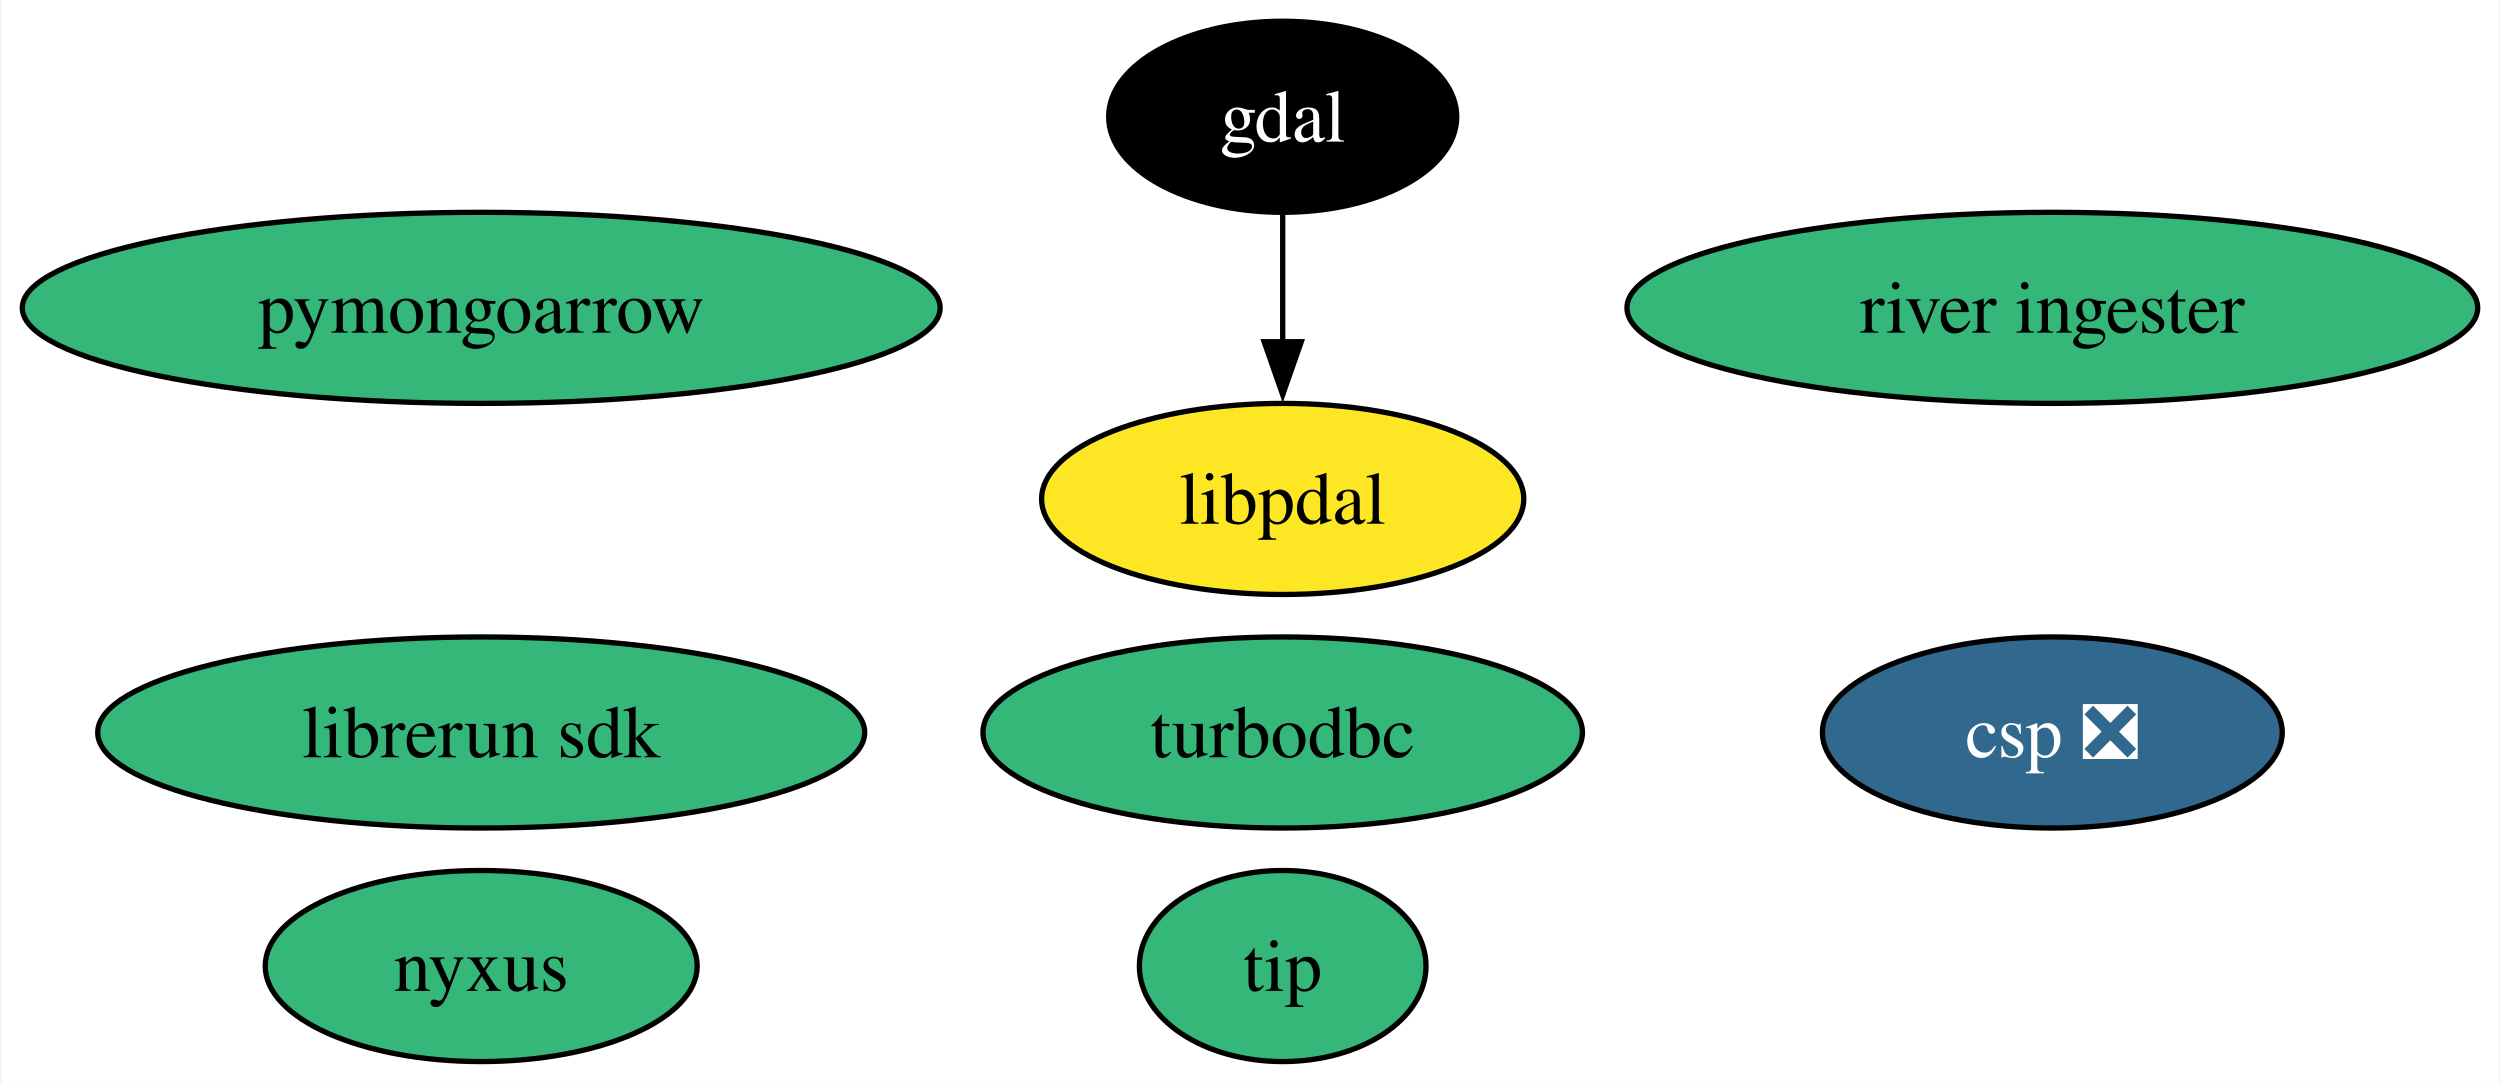
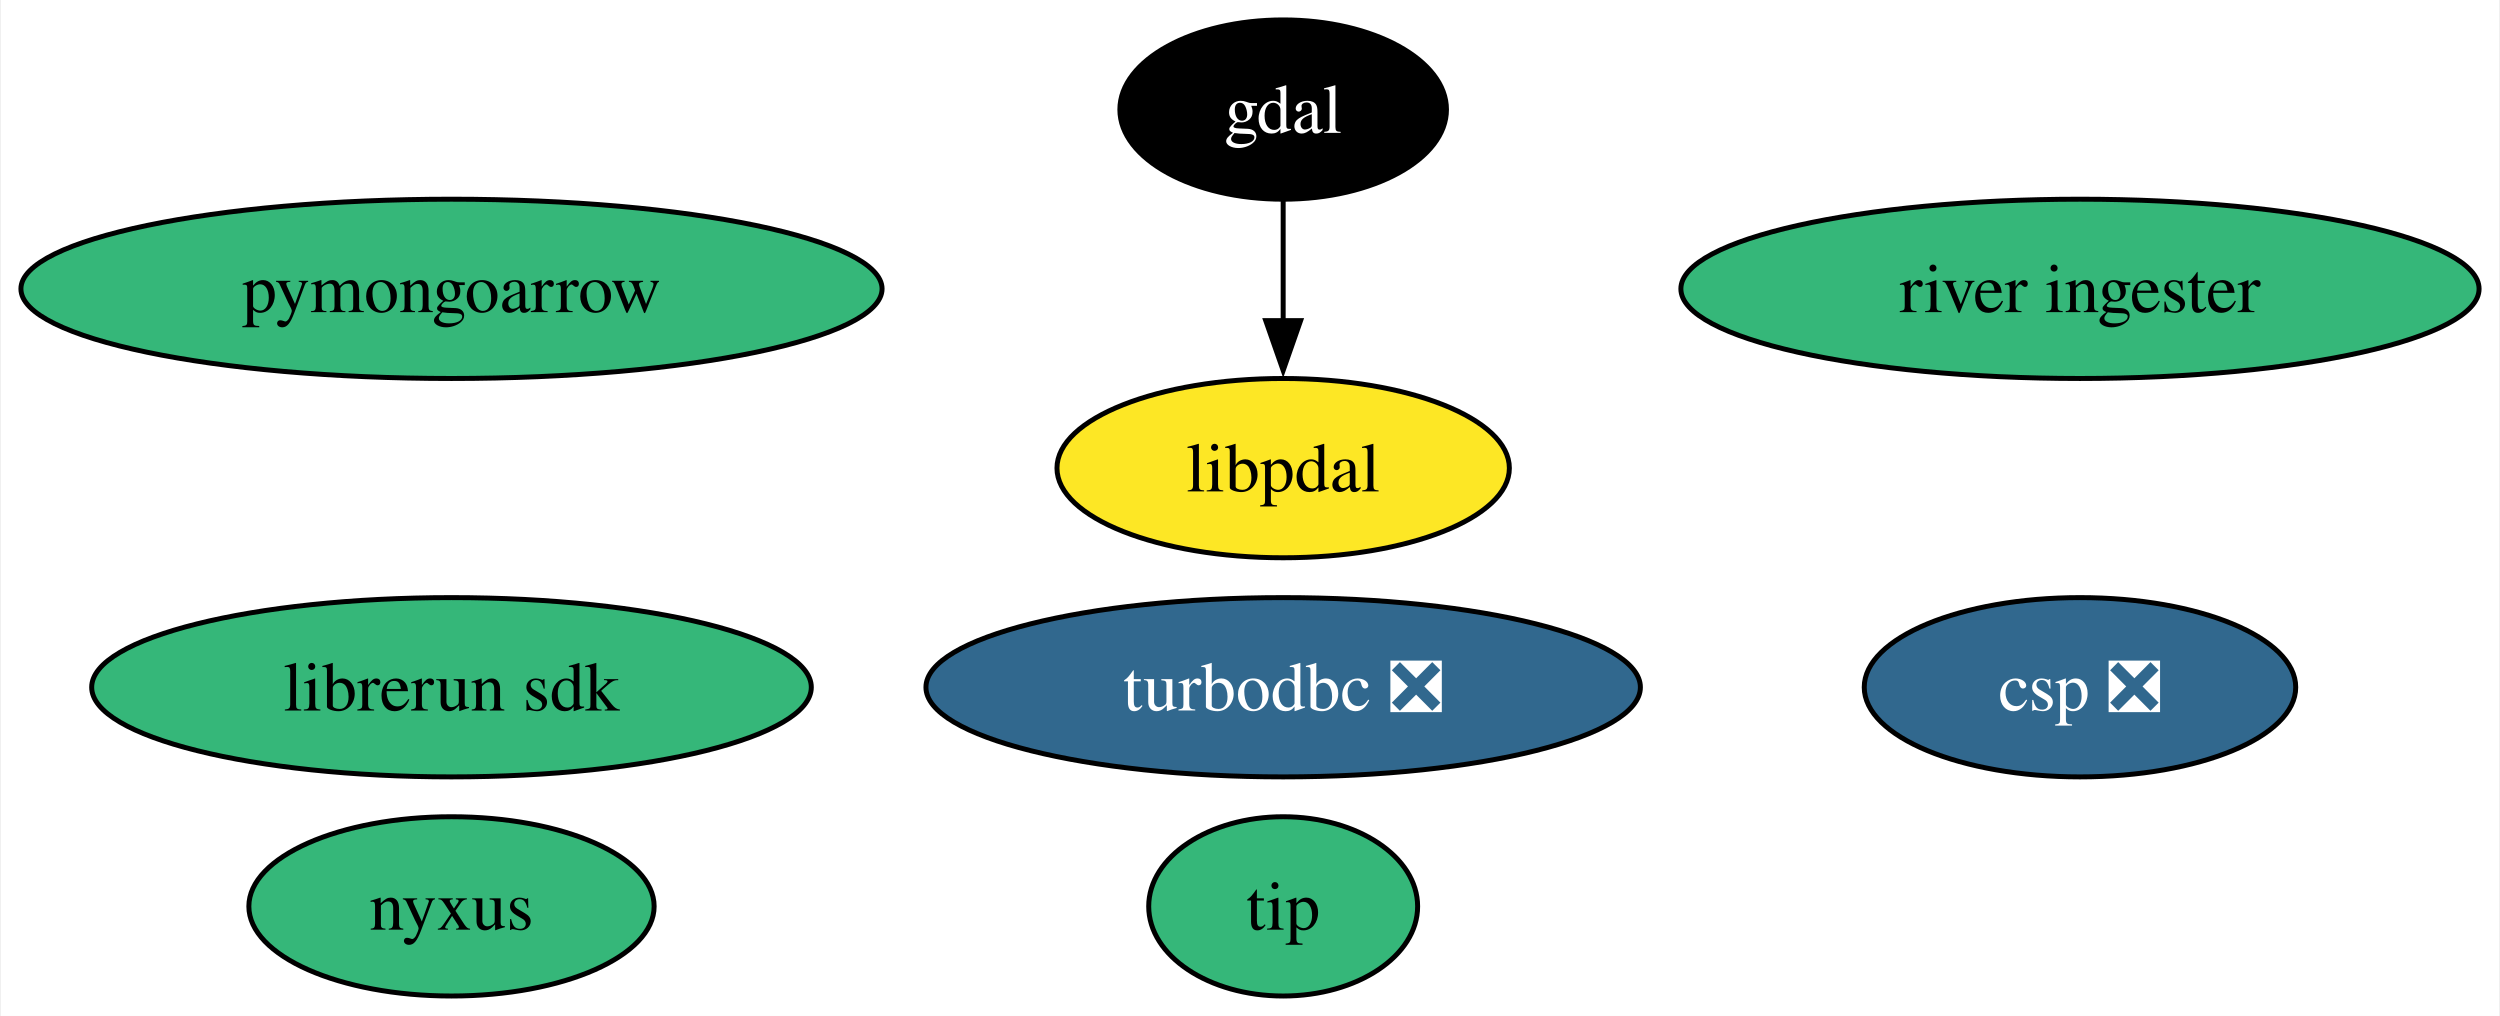
- <svg xmlns="http://www.w3.org/2000/svg" xmlns:xlink="http://www.w3.org/1999/xlink" width="471pt" height="204pt" viewBox="0.00 0.00 470.60 204.00">
+ <svg xmlns="http://www.w3.org/2000/svg" xmlns:xlink="http://www.w3.org/1999/xlink" width="502pt" height="204pt" viewBox="0.00 0.00 501.60 204.00">
  <g id="graph0" class="graph" transform="scale(1 1) rotate(0) translate(4 200)">
-     <polygon fill="white" stroke="none" points="-4,4 -4,-200 466.6,-200 466.6,4 -4,4" />
+     <polygon fill="white" stroke="none" points="-4,4 -4,-200 497.6,-200 497.6,4 -4,4" />
    <g id="node1" class="node">
      <g id="a_node1">
        <a xlink:href="https://github.com/conda-forge/gdal-feedstock" xlink:title="gdal">
-           <ellipse fill="#000000" stroke="black" cx="237.46" cy="-178" rx="32.79" ry="18" />
-           <text text-anchor="middle" x="237.46" y="-173.32" font-family="Times,serif" font-size="14.00" fill="white">gdal</text>
+           <ellipse fill="#000000" stroke="black" cx="253.46" cy="-178" rx="32.79" ry="18" />
+           <text text-anchor="middle" x="253.46" y="-173.32" font-family="Times,serif" font-size="14.00" fill="white">gdal</text>
        </a>
      </g>
    </g>
    <g id="node9" class="node">
      <g id="a_node9">
        <a xlink:href="https://github.com/conda-forge/libpdal-feedstock" xlink:title="libpdal">
-           <ellipse fill="#fde725" stroke="black" cx="237.46" cy="-106" rx="45.42" ry="18" />
-           <text text-anchor="middle" x="237.46" y="-101.33" font-family="Times,serif" font-size="14.00">libpdal</text>
+           <ellipse fill="#fde725" stroke="black" cx="253.46" cy="-106" rx="45.42" ry="18" />
+           <text text-anchor="middle" x="253.46" y="-101.33" font-family="Times,serif" font-size="14.00">libpdal</text>
        </a>
      </g>
    </g>
    <g id="edge1" class="edge">
-       <path fill="none" stroke="black" d="M237.46,-159.7C237.46,-152.41 237.46,-143.73 237.46,-135.54" />
-       <polygon fill="black" stroke="black" points="240.96,-135.62 237.46,-125.62 233.96,-135.62 240.96,-135.62" />
+       <path fill="none" stroke="black" d="M253.46,-159.7C253.46,-152.41 253.46,-143.73 253.46,-135.54" />
+       <polygon fill="black" stroke="black" points="256.96,-135.62 253.46,-125.62 249.96,-135.62 256.96,-135.62" />
    </g>
    <g id="node2" class="node">
      <g id="a_node2">
-         <a xlink:href="https://github.com/conda-forge/turbodbc-feedstock" xlink:title="turbodbc">
-           <ellipse fill="#35b779" stroke="black" cx="237.46" cy="-62" rx="56.47" ry="18" />
-           <text text-anchor="middle" x="237.46" y="-57.33" font-family="Times,serif" font-size="14.00">turbodbc</text>
+         <a xlink:href="https://github.com/conda-forge/turbodbc-feedstock/pull/148" xlink:title="turbodbc ❎">
+           <ellipse fill="#31688e" stroke="black" cx="253.46" cy="-62" rx="71.73" ry="18" />
+           <text text-anchor="middle" x="253.46" y="-57.33" font-family="Times,serif" font-size="14.00" fill="white">turbodbc ❎</text>
        </a>
      </g>
    </g>
    <g id="node3" class="node">
      <g id="a_node3">
        <a xlink:href="https://github.com/conda-forge/pymongoarrow-feedstock" xlink:title="pymongoarrow">
          <ellipse fill="#35b779" stroke="black" cx="86.46" cy="-142" rx="86.46" ry="18" />
          <text text-anchor="middle" x="86.46" y="-137.32" font-family="Times,serif" font-size="14.00">pymongoarrow</text>
        </a>
      </g>
    </g>
    <g id="node4" class="node">
      <g id="a_node4">
        <a xlink:href="https://github.com/conda-forge/nyxus-feedstock" xlink:title="nyxus">
          <ellipse fill="#35b779" stroke="black" cx="86.46" cy="-18" rx="40.69" ry="18" />
          <text text-anchor="middle" x="86.46" y="-13.32" font-family="Times,serif" font-size="14.00">nyxus</text>
        </a>
      </g>
    </g>
    <g id="node5" class="node">
      <g id="a_node5">
        <a xlink:href="https://github.com/conda-forge/tip-feedstock" xlink:title="tip">
-           <ellipse fill="#35b779" stroke="black" cx="237.46" cy="-18" rx="27" ry="18" />
-           <text text-anchor="middle" x="237.46" y="-13.32" font-family="Times,serif" font-size="14.00">tip</text>
+           <ellipse fill="#35b779" stroke="black" cx="253.46" cy="-18" rx="27" ry="18" />
+           <text text-anchor="middle" x="253.46" y="-13.32" font-family="Times,serif" font-size="14.00">tip</text>
        </a>
      </g>
    </g>
    <g id="node6" class="node">
      <g id="a_node6">
        <a xlink:href="https://github.com/conda-forge/river-ingester-feedstock" xlink:title="river ingester">
-           <ellipse fill="#35b779" stroke="black" cx="382.46" cy="-142" rx="80.14" ry="18" />
-           <text text-anchor="middle" x="382.46" y="-137.32" font-family="Times,serif" font-size="14.00">river ingester</text>
+           <ellipse fill="#35b779" stroke="black" cx="413.46" cy="-142" rx="80.14" ry="18" />
+           <text text-anchor="middle" x="413.46" y="-137.32" font-family="Times,serif" font-size="14.00">river ingester</text>
        </a>
      </g>
    </g>
    <g id="node7" class="node">
      <g id="a_node7">
        <a xlink:href="https://github.com/conda-forge/librerun-sdk-feedstock" xlink:title="librerun sdk">
          <ellipse fill="#35b779" stroke="black" cx="86.46" cy="-62" rx="72.25" ry="18" />
          <text text-anchor="middle" x="86.46" y="-57.33" font-family="Times,serif" font-size="14.00">librerun sdk</text>
        </a>
      </g>
    </g>
    <g id="node8" class="node">
      <g id="a_node8">
        <a xlink:href="https://github.com/conda-forge/csp-feedstock/pull/66" xlink:title="csp ❎">
-           <ellipse fill="#31688e" stroke="black" cx="382.46" cy="-62" rx="43.32" ry="18" />
-           <text text-anchor="middle" x="382.46" y="-57.33" font-family="Times,serif" font-size="14.00" fill="white">csp ❎</text>
+           <ellipse fill="#31688e" stroke="black" cx="413.46" cy="-62" rx="43.32" ry="18" />
+           <text text-anchor="middle" x="413.46" y="-57.33" font-family="Times,serif" font-size="14.00" fill="white">csp ❎</text>
        </a>
      </g>
    </g>
  </g>
</svg>
